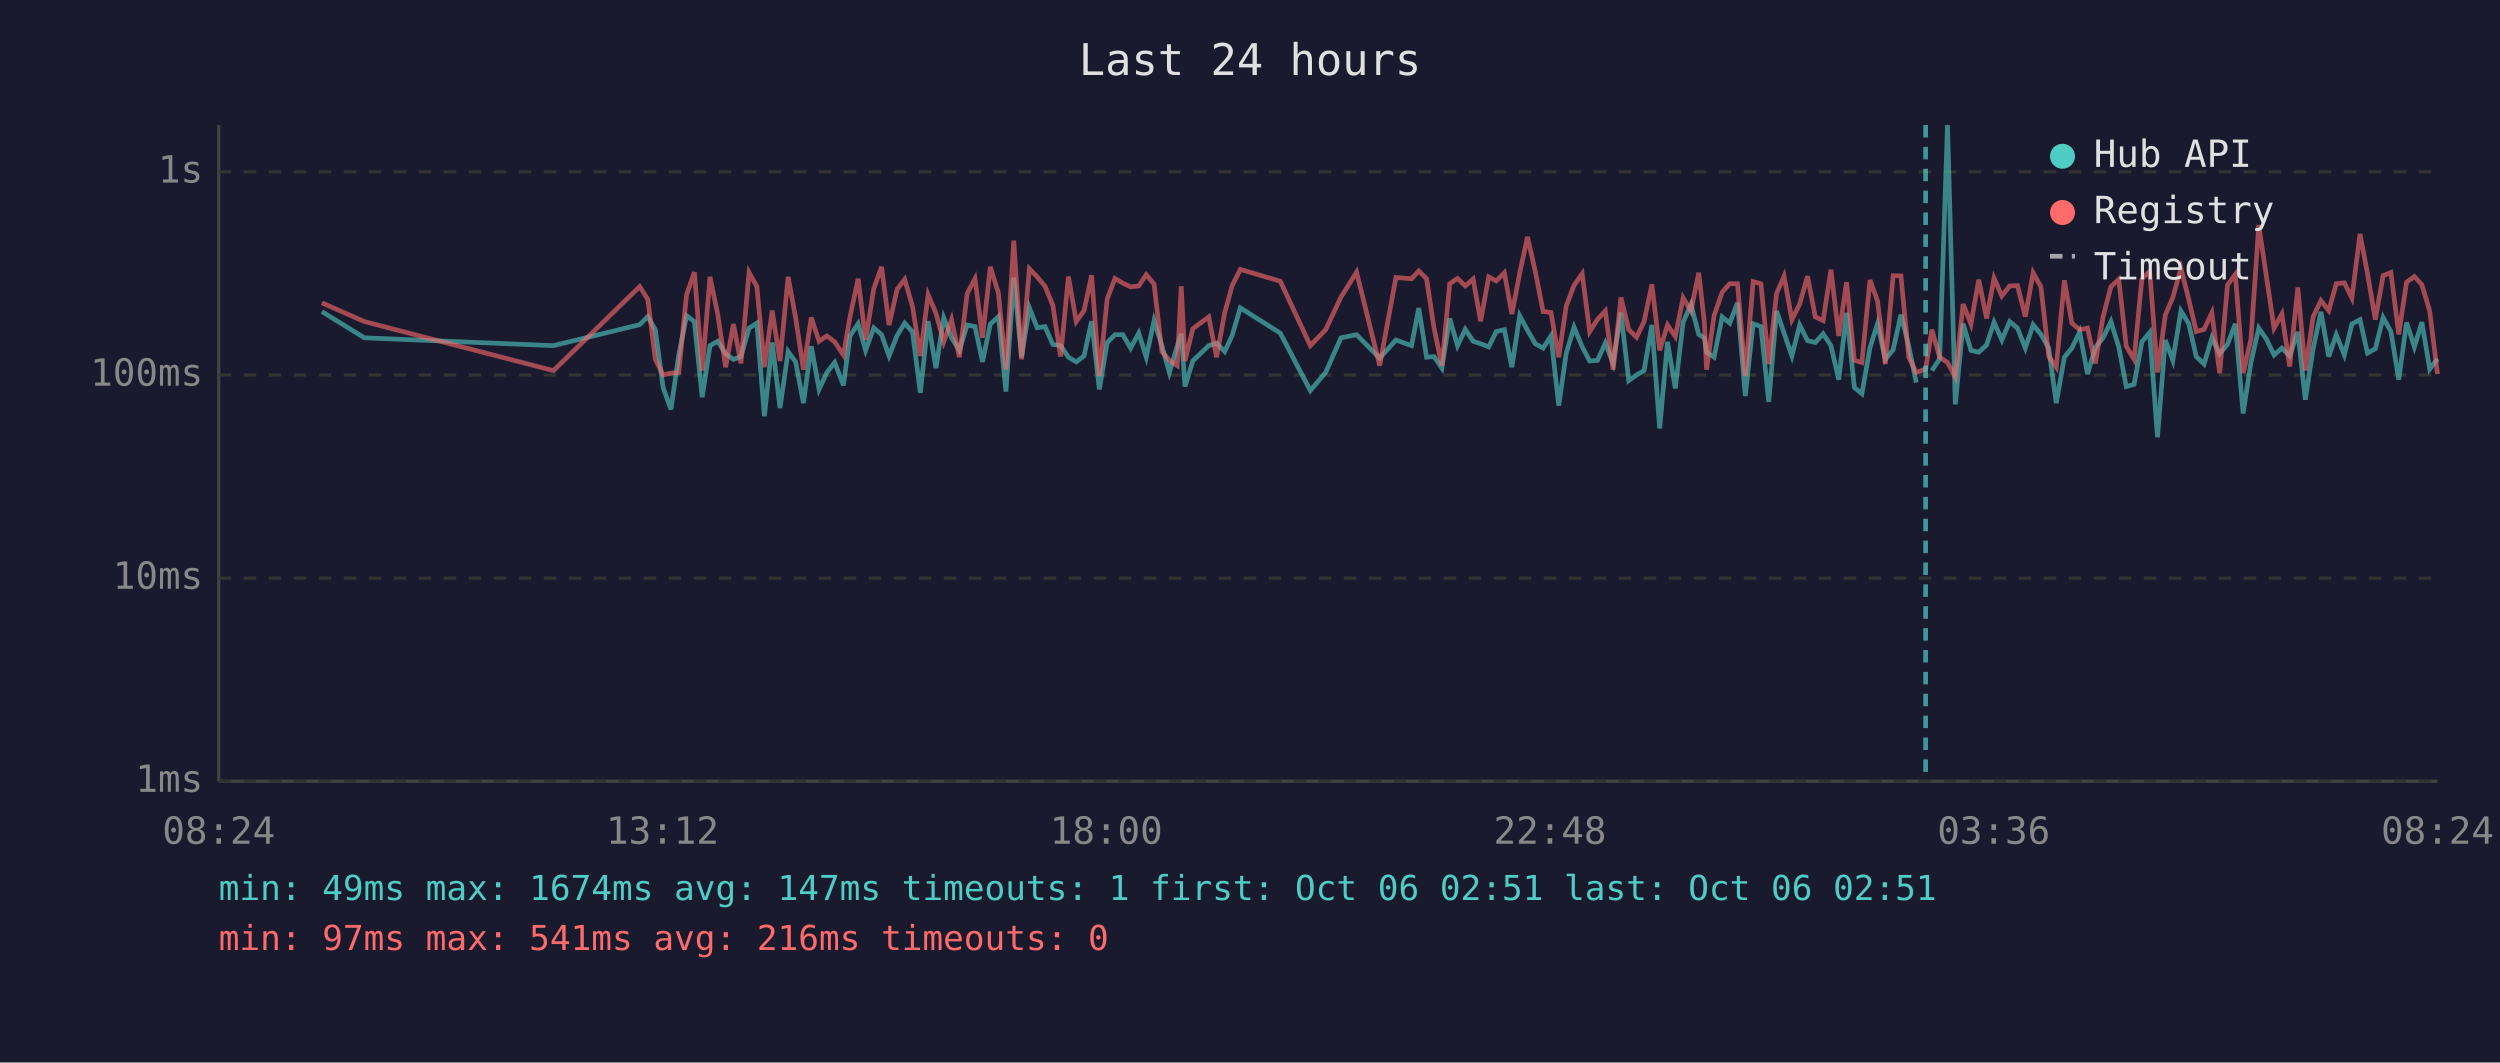
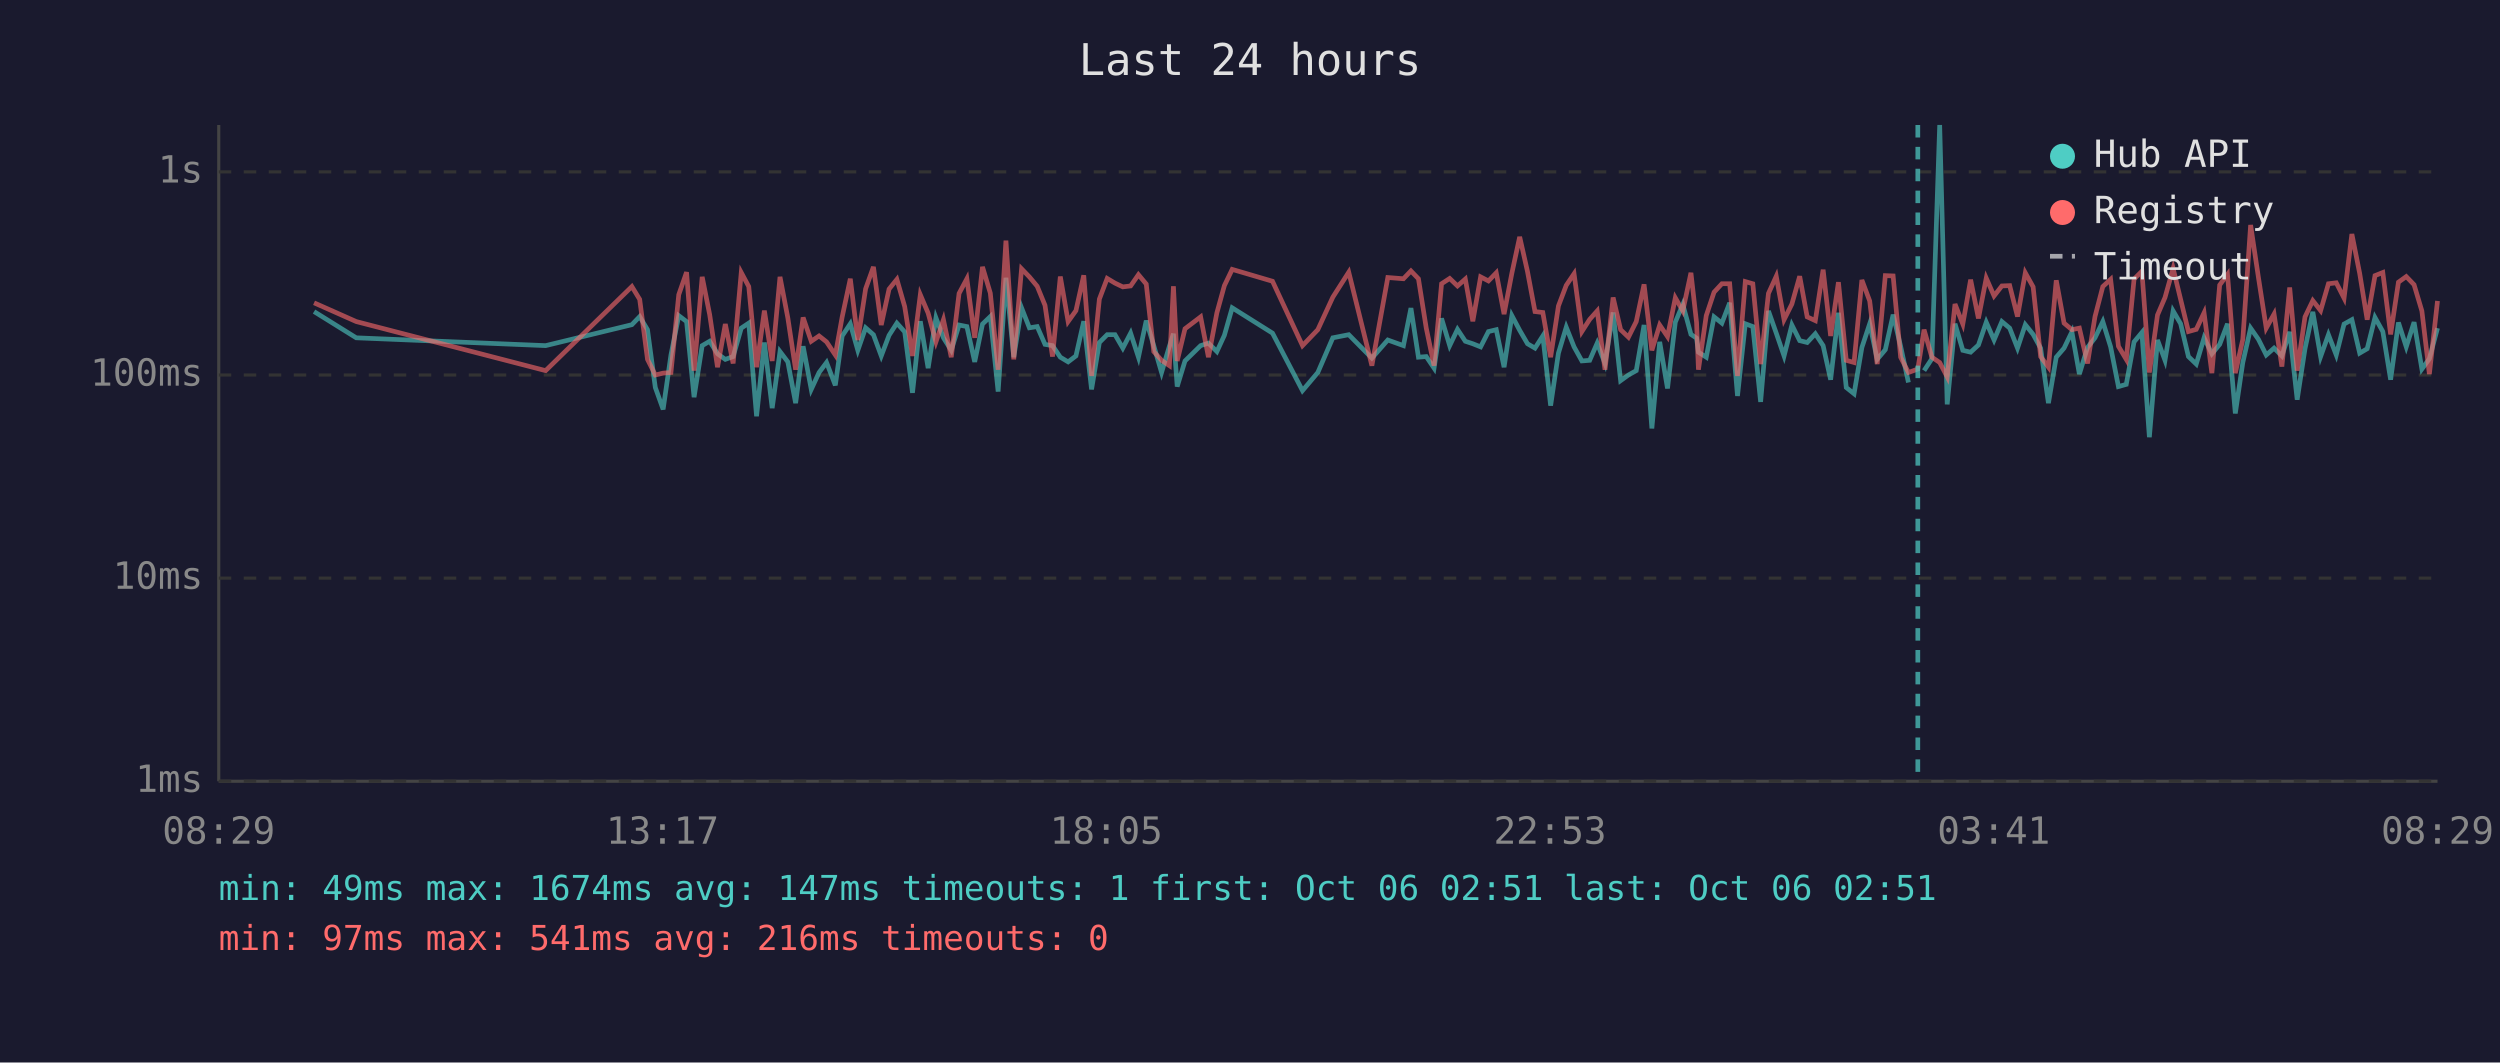
<svg xmlns="http://www.w3.org/2000/svg" viewBox="0 0 800 340" font-family="monospace" font-size="12">
  <rect width="800" height="340" fill="#1a1a2e" />
  <text x="400" y="24" fill="#e0e0e0" font-size="14" text-anchor="middle">Last 24 hours</text>
  <line x1="70" y1="40" x2="70" y2="250" stroke="#444" stroke-width="1" />
  <line x1="70" y1="250" x2="780" y2="250" stroke="#444" stroke-width="1" />
  <line x1="70" y1="250" x2="780" y2="250" stroke="#333" stroke-width="1" stroke-dasharray="4" />
  <text x="65" y="250" fill="#888" text-anchor="end" dominant-baseline="middle">1ms</text>
  <line x1="70" y1="185" x2="780" y2="185" stroke="#333" stroke-width="1" stroke-dasharray="4" />
  <text x="65" y="185" fill="#888" text-anchor="end" dominant-baseline="middle">10ms</text>
  <line x1="70" y1="120" x2="780" y2="120" stroke="#333" stroke-width="1" stroke-dasharray="4" />
  <text x="65" y="120" fill="#888" text-anchor="end" dominant-baseline="middle">100ms</text>
  <line x1="70" y1="55" x2="780" y2="55" stroke="#333" stroke-width="1" stroke-dasharray="4" />
  <text x="65" y="55" fill="#888" text-anchor="end" dominant-baseline="middle">1s</text>
-   <text x="70" y="270" fill="#888" text-anchor="middle">08:24</text>
-   <text x="212" y="270" fill="#888" text-anchor="middle">13:12</text>
-   <text x="354" y="270" fill="#888" text-anchor="middle">18:00</text>
-   <text x="496" y="270" fill="#888" text-anchor="middle">22:48</text>
-   <text x="638" y="270" fill="#888" text-anchor="middle">03:36</text>
-   <text x="780" y="270" fill="#888" text-anchor="middle">08:24</text>
-   <polyline points="103.0,99.7 116.6,108.1 177.1,110.6 204.7,103.9 207.3,101.3 209.7,105.5 212.2,124.0 214.7,131.0 217.2,113.6 219.7,101.0 222.2,102.9 224.7,127.1 227.2,110.6 229.7,109.2 232.2,113.2 234.7,115.0 237.1,114.1 239.7,105.0 242.2,103.4 244.6,133.2 247.1,109.6 249.6,130.6 252.2,112.5 254.6,115.8 257.1,129.0 259.6,110.8 262.1,124.6 264.6,119.2 267.1,116.0 269.9,123.3 272.0,107.5 274.6,103.6 277.0,112.1 279.6,104.9 282.1,107.1 284.5,113.9 287.1,107.3 289.5,103.4 292.0,106.2 294.5,125.7 297.0,102.8 299.5,117.8 302.0,101.7 304.5,108.1 307.0,112.1 309.5,104.0 312.0,104.5 314.4,115.8 316.9,103.7 319.5,101.3 321.9,125.3 324.4,88.9 326.9,114.3 329.4,98.5 331.9,104.9 334.4,104.5 336.9,110.2 339.4,110.6 341.9,114.3 344.4,115.8 346.9,113.9 349.3,102.8 351.8,124.6 354.3,109.6 356.8,107.1 359.3,107.1 361.8,111.4 364.4,106.6 366.8,114.3 369.3,102.6 371.8,110.6 374.2,119.2 376.7,110.8 378.0,106.8 379.2,123.7 381.7,115.5 386.8,110.6 389.3,109.8 391.9,112.5 394.3,107.3 396.9,98.5 409.7,106.6 419.3,125.0 424.2,119.2 429.1,108.1 434.1,107.1 441.5,114.6 446.7,108.8 451.7,110.6 454.0,98.6 456.5,114.3 458.9,114.1 461.4,117.8 463.9,101.9 466.4,110.6 468.9,105.4 471.4,109.2 473.8,110.0 476.4,111.0 478.8,106.1 481.4,105.5 483.8,117.5 486.3,101.0 488.8,105.7 491.3,110.0 493.8,111.4 496.3,107.5 498.8,129.8 501.2,113.0 503.7,104.7 506.3,111.0 508.7,115.5 511.2,115.3 513.7,109.8 516.2,116.3 518.7,100.0 521.2,121.8 523.7,120.0 526.1,118.6 528.6,104.0 531.1,137.1 533.6,109.4 536.1,124.3 538.6,103.1 541.1,97.4 543.6,107.0 545.4,108.2 546.1,112.7 548.5,114.3 551.1,101.4 553.5,103.4 556.0,96.9 558.5,126.7 561.0,103.6 563.5,104.5 566.0,128.6 568.5,99.5 570.9,106.6 573.4,113.9 575.9,104.0 578.4,109.0 580.9,109.6 583.4,106.8 585.9,110.6 588.4,121.5 590.9,100.1 593.4,124.0 595.8,126.0 598.4,111.2 600.8,103.6 603.3,115.0 605.8,111.9 608.3,100.7 610.8,110.8 613.2,122.4" fill="none" stroke="#4ecdc4" stroke-width="1.5" opacity="0.6" />
-   <polyline points="618.2,118.6 620.7,114.8 623.2,40.0 625.7,129.4 628.2,103.6 630.7,112.1 633.2,112.7 635.7,110.4 638.1,103.1 640.6,108.8 643.1,102.9 645.6,105.0 648.1,111.4 650.6,103.9 653.1,107.0 655.6,111.4 658.0,129.0 660.6,114.3 663.0,111.4 665.5,106.2 668.0,119.7 670.5,111.2 673.0,108.1 675.5,102.9 678.0,111.0 680.4,123.7 682.9,123.0 685.4,109.4 687.9,106.4 690.4,139.9 692.9,108.8 695.3,115.3 697.9,99.5 700.4,103.6 702.8,114.1 705.3,116.5 707.8,108.1 710.3,113.2 712.8,110.2 715.3,103.6 717.8,132.3 720.3,116.0 722.8,105.0 725.3,108.6 727.7,113.6 730.2,111.4 732.7,113.9 735.3,106.2 737.7,127.9 740.2,111.6 742.7,99.8 745.2,114.1 747.6,107.1 750.2,113.6 752.6,103.7 755.2,102.3 757.6,113.0 760.1,111.6 762.6,101.6 765.1,106.1 767.6,121.5 770.1,103.2 772.6,111.0 775.0,103.1 777.5,118.1 780.0,114.8" fill="none" stroke="#4ecdc4" stroke-width="1.5" opacity="0.6" />
-   <polyline points="103.0,96.9 116.6,102.9 177.1,118.6 204.7,91.7 207.3,95.8 209.7,115.0 212.2,120.0 214.7,119.4 217.2,119.2 219.7,94.3 222.2,87.1 224.7,118.6 227.2,88.6 229.7,100.7 232.2,117.5 234.7,103.7 237.1,116.3 239.7,87.2 242.2,91.7 244.6,117.5 247.1,99.4 249.6,115.5 252.2,88.6 254.6,101.7 257.1,118.3 259.6,101.6 262.1,109.2 264.6,107.5 267.1,109.4 269.9,113.6 272.0,101.4 274.6,89.2 277.0,108.8 279.6,92.4 282.1,85.4 284.5,104.0 287.1,92.5 289.5,89.4 292.0,98.1 294.5,113.9 297.0,94.3 299.5,100.2 302.0,109.4 304.5,102.3 307.0,114.3 309.5,93.9 312.0,89.2 314.4,108.1 316.9,85.4 319.5,93.8 321.9,118.3 324.4,77.0 326.9,115.0 329.4,86.0 331.9,88.6 334.4,91.6 336.9,97.7 339.4,114.1 341.9,88.5 344.4,102.9 346.9,99.4 349.3,88.1 351.8,120.3 354.3,95.7 356.8,89.1 359.3,90.6 361.8,91.8 364.4,91.5 366.8,87.9 369.3,90.9 371.8,112.5 374.2,115.3 376.7,117.0 378.0,91.6 379.2,115.5 381.7,105.2 386.8,101.4 389.3,114.3 391.9,100.1 394.3,91.4 396.9,86.2 409.7,90.0 419.3,110.6 424.2,105.5 429.1,95.1 434.1,87.1 441.5,117.0 446.7,88.8 451.7,89.2 454.0,86.7 456.5,89.2 458.9,105.0 461.4,117.0 463.9,90.8 466.4,89.1 468.9,91.5 471.4,89.3 473.8,102.8 476.4,88.6 478.8,89.9 481.4,87.3 483.8,100.5 486.3,87.4 488.8,75.8 491.3,86.9 493.8,99.7 496.3,100.0 498.8,114.3 501.2,97.9 503.7,91.3 506.3,87.6 508.7,106.1 511.2,102.2 513.7,99.5 516.2,118.3 518.7,95.2 521.2,105.5 523.7,107.9 526.1,102.9 528.6,91.0 531.1,112.1 533.6,104.0 536.1,107.7 538.6,95.3 541.1,99.5 543.6,87.3 545.4,103.2 546.1,118.3 548.5,101.0 551.1,93.5 553.5,90.8 556.0,90.8 558.5,120.3 561.0,90.1 563.5,90.8 566.0,116.5 568.5,93.9 570.9,88.4 573.4,102.3 575.9,97.3 578.4,88.4 580.9,101.4 583.4,102.6 585.9,86.3 588.4,107.5 590.9,90.3 593.4,115.3 595.8,116.0 598.4,89.6 600.8,96.3 603.3,116.5 605.8,88.2 608.3,88.3 610.8,114.3 613.2,119.2 616.2,118.1 618.2,105.5 620.7,114.3 623.2,116.0 625.7,120.6 628.2,97.3 630.7,103.7 633.2,89.5 635.7,101.9 638.1,89.0 640.6,94.7 643.1,91.5 645.6,91.4 648.1,101.3 650.6,87.3 653.1,91.8 655.6,114.1 658.0,117.5 660.6,89.7 663.0,103.4 665.5,105.5 668.0,105.0 670.5,116.3 673.0,101.3 675.5,91.7 678.0,89.4 680.4,110.8 682.9,115.0 685.4,89.3 687.9,86.8 690.4,119.2 692.9,100.8 695.3,95.2 697.9,85.9 700.4,95.8 702.8,106.1 705.3,105.4 707.8,100.1 710.3,119.4 712.8,91.2 715.3,87.8 717.8,119.4 720.3,108.6 722.8,72.0 725.3,88.8 727.7,105.0 730.2,100.5 732.7,117.3 735.3,92.0 737.7,118.6 740.2,101.4 742.7,96.2 745.2,99.4 747.6,90.8 750.2,90.5 752.6,95.4 755.2,74.9 757.6,87.5 760.1,102.3 762.6,88.2 765.1,87.2 767.6,107.0 770.1,90.3 772.6,88.5 775.0,91.1 777.5,99.5 780.0,119.7" fill="none" stroke="#ff6b6b" stroke-width="1.5" opacity="0.6" />
-   <line x1="616.2" y1="40" x2="616.2" y2="250" stroke="#4ecdc4" stroke-width="1.5" stroke-dasharray="4,3" opacity="0.7" />
+   <text x="70" y="270" fill="#888" text-anchor="middle">08:29</text>
+   <text x="212" y="270" fill="#888" text-anchor="middle">13:17</text>
+   <text x="354" y="270" fill="#888" text-anchor="middle">18:05</text>
+   <text x="496" y="270" fill="#888" text-anchor="middle">22:53</text>
+   <text x="638" y="270" fill="#888" text-anchor="middle">03:41</text>
+   <text x="780" y="270" fill="#888" text-anchor="middle">08:29</text>
+   <polyline points="100.5,99.7 114.0,108.1 174.6,110.6 202.2,103.9 204.7,101.3 207.2,105.5 209.7,124.0 212.2,131.0 214.7,113.6 217.2,101.0 219.7,102.9 222.1,127.1 224.7,110.6 227.1,109.2 229.6,113.2 232.1,115.0 234.6,114.1 237.2,105.0 239.6,103.4 242.1,133.2 244.6,109.6 247.1,130.6 249.6,112.5 252.1,115.8 254.6,129.0 257.0,110.8 259.6,124.6 262.1,119.2 264.5,116.0 267.3,123.3 269.5,107.5 272.1,103.6 274.5,112.1 277.0,104.9 279.5,107.1 282.0,113.9 284.5,107.3 287.0,103.4 289.5,106.2 292.0,125.7 294.5,102.8 297.0,117.8 299.5,101.7 301.9,108.1 304.4,112.1 306.9,104.0 309.4,104.5 311.9,115.8 314.4,103.7 316.9,101.3 319.4,125.3 321.9,88.9 324.4,114.3 326.9,98.5 329.4,104.9 331.9,104.5 334.4,110.2 336.8,110.6 339.3,114.3 341.8,115.8 344.3,113.9 346.8,102.8 349.3,124.6 351.8,109.6 354.3,107.1 356.8,107.1 359.3,111.4 361.8,106.6 364.3,114.3 366.8,102.6 369.2,110.6 371.7,119.2 374.2,110.8 375.5,106.8 376.7,123.7 379.2,115.5 384.2,110.6 386.7,109.8 389.4,112.5 391.8,107.3 394.3,98.5 407.2,106.6 416.8,125.0 421.7,119.2 426.5,108.1 431.6,107.1 439.0,114.6 444.1,108.8 449.1,110.6 451.5,98.6 453.9,114.3 456.4,114.1 458.9,117.8 461.3,101.9 463.9,110.6 466.4,105.4 468.9,109.2 471.3,110.0 473.8,111.0 476.3,106.1 478.8,105.5 481.3,117.5 483.8,101.0 486.3,105.7 488.8,110.0 491.2,111.4 493.7,107.5 496.2,129.8 498.7,113.0 501.2,104.7 503.7,111.0 506.2,115.5 508.7,115.3 511.1,109.8 513.6,116.3 516.2,100.0 518.6,121.8 521.1,120.0 523.6,118.6 526.1,104.0 528.6,137.1 531.1,109.4 533.6,124.3 536.1,103.1 538.5,97.4 541.1,107.0 542.9,108.2 543.5,112.7 546.0,114.3 548.5,101.4 551.0,103.4 553.5,96.9 556.0,126.7 558.5,103.6 560.9,104.5 563.4,128.6 565.9,99.5 568.4,106.6 570.9,113.9 573.4,104.0 575.9,109.0 578.3,109.6 580.9,106.8 583.4,110.6 585.8,121.5 588.3,100.1 590.8,124.0 593.3,126.0 595.8,111.2 598.3,103.6 600.7,115.0 603.3,111.9 605.8,100.7 608.2,110.8 610.7,122.4" fill="none" stroke="#4ecdc4" stroke-width="1.5" opacity="0.6" />
+   <polyline points="615.7,118.6 618.2,114.8 620.7,40.0 623.1,129.4 625.6,103.6 628.1,112.1 630.6,112.7 633.1,110.4 635.6,103.1 638.1,108.8 640.6,102.9 643.1,105.0 645.6,111.4 648.1,103.9 650.6,107.0 653.0,111.4 655.5,129.0 658.0,114.3 660.5,111.4 663.0,106.2 665.4,119.7 668.0,111.2 670.4,108.1 672.9,102.9 675.4,111.0 677.9,123.7 680.4,123.0 682.9,109.4 685.4,106.4 687.8,139.9 690.4,108.8 692.8,115.3 695.4,99.5 697.8,103.6 700.3,114.1 702.8,116.5 705.3,108.1 707.8,113.2 710.3,110.2 712.8,103.6 715.3,132.3 717.7,116.0 720.2,105.0 722.7,108.6 725.2,113.6 727.7,111.4 730.2,113.9 732.7,106.2 735.1,127.9 737.6,111.6 740.1,99.8 742.6,114.1 745.1,107.1 747.6,113.6 750.1,103.7 752.6,102.3 755.1,113.0 757.5,111.6 760.0,101.6 762.5,106.1 765.0,121.5 767.5,103.2 770.0,111.0 772.5,103.1 775.0,118.1 777.4,114.8 780.0,105.0" fill="none" stroke="#4ecdc4" stroke-width="1.5" opacity="0.6" />
+   <polyline points="100.5,96.9 114.0,102.9 174.6,118.6 202.2,91.7 204.7,95.8 207.2,115.0 209.7,120.0 212.2,119.4 214.7,119.2 217.2,94.3 219.7,87.1 222.1,118.6 224.7,88.6 227.1,100.7 229.6,117.5 232.1,103.7 234.6,116.3 237.2,87.2 239.6,91.7 242.1,117.5 244.6,99.4 247.1,115.5 249.6,88.6 252.1,101.7 254.6,118.3 257.0,101.6 259.6,109.2 262.1,107.5 264.5,109.4 267.3,113.6 269.5,101.4 272.1,89.2 274.5,108.8 277.0,92.4 279.5,85.4 282.0,104.0 284.5,92.5 287.0,89.4 289.5,98.1 292.0,113.9 294.5,94.3 297.0,100.2 299.5,109.4 301.9,102.3 304.4,114.3 306.9,93.9 309.4,89.2 311.9,108.1 314.4,85.4 316.9,93.8 319.4,118.3 321.9,77.0 324.4,115.0 326.9,86.0 329.4,88.6 331.9,91.6 334.4,97.7 336.8,114.1 339.3,88.5 341.8,102.9 344.3,99.4 346.8,88.1 349.3,120.3 351.8,95.7 354.3,89.1 356.8,90.6 359.3,91.8 361.8,91.5 364.3,87.9 366.8,90.9 369.2,112.5 371.7,115.3 374.2,117.0 375.5,91.6 376.7,115.5 379.2,105.2 384.2,101.4 386.7,114.3 389.4,100.1 391.8,91.4 394.3,86.2 407.2,90.0 416.8,110.6 421.7,105.5 426.5,95.1 431.6,87.1 439.0,117.0 444.1,88.8 449.1,89.2 451.5,86.7 453.9,89.2 456.4,105.0 458.9,117.0 461.3,90.8 463.9,89.1 466.4,91.5 468.9,89.3 471.3,102.8 473.8,88.6 476.3,89.9 478.8,87.3 481.3,100.5 483.8,87.4 486.3,75.8 488.8,86.9 491.2,99.7 493.7,100.0 496.2,114.3 498.7,97.9 501.2,91.3 503.7,87.6 506.2,106.1 508.7,102.2 511.1,99.5 513.6,118.3 516.2,95.2 518.6,105.5 521.1,107.9 523.6,102.9 526.1,91.0 528.6,112.1 531.1,104.0 533.6,107.7 536.1,95.3 538.5,99.5 541.1,87.3 542.9,103.2 543.5,118.3 546.0,101.0 548.5,93.5 551.0,90.8 553.5,90.8 556.0,120.3 558.5,90.1 560.9,90.8 563.4,116.5 565.9,93.9 568.4,88.4 570.9,102.3 573.4,97.3 575.9,88.4 578.3,101.4 580.9,102.6 583.4,86.3 585.8,107.5 588.3,90.3 590.8,115.3 593.3,116.0 595.8,89.6 598.3,96.3 600.7,116.5 603.3,88.2 605.8,88.3 608.2,114.3 610.7,119.2 613.7,118.1 615.7,105.5 618.2,114.3 620.7,116.0 623.1,120.6 625.6,97.3 628.1,103.7 630.6,89.5 633.1,101.9 635.6,89.0 638.1,94.7 640.6,91.5 643.1,91.4 645.6,101.3 648.1,87.3 650.6,91.8 653.0,114.1 655.5,117.5 658.0,89.7 660.5,103.4 663.0,105.5 665.4,105.0 668.0,116.3 670.4,101.3 672.9,91.7 675.4,89.4 677.9,110.8 680.4,115.0 682.9,89.3 685.4,86.8 687.8,119.2 690.4,100.8 692.8,95.2 695.4,85.9 697.8,95.8 700.3,106.1 702.8,105.4 705.3,100.1 707.8,119.4 710.3,91.2 712.8,87.8 715.3,119.4 717.7,108.6 720.2,72.0 722.7,88.8 725.2,105.0 727.7,100.5 730.2,117.3 732.7,92.0 735.1,118.6 737.6,101.4 740.1,96.2 742.6,99.4 745.1,90.8 747.6,90.5 750.1,95.4 752.6,74.9 755.1,87.5 757.5,102.3 760.0,88.2 762.5,87.2 765.0,107.0 767.5,90.3 770.0,88.5 772.5,91.1 775.0,99.5 777.4,119.7 780.0,96.3" fill="none" stroke="#ff6b6b" stroke-width="1.5" opacity="0.6" />
+   <line x1="613.7" y1="40" x2="613.7" y2="250" stroke="#4ecdc4" stroke-width="1.5" stroke-dasharray="4,3" opacity="0.7" />
  <circle cx="660" cy="50" r="4" fill="#4ecdc4" />
  <text x="670" y="50" fill="#e0e0e0" dominant-baseline="middle">Hub API</text>
  <circle cx="660" cy="68" r="4" fill="#ff6b6b" />
  <text x="670" y="68" fill="#e0e0e0" dominant-baseline="middle">Registry</text>
  <line x1="656" y1="82" x2="664" y2="82" stroke="#e0e0e0" stroke-width="1.5" stroke-dasharray="4,3" opacity="0.7" />
  <text x="670" y="86" fill="#e0e0e0" dominant-baseline="middle">Timeout</text>
  <text x="70" y="288" fill="#4ecdc4" font-size="11">min: 49ms  max: 1674ms  avg: 147ms  timeouts: 1  first: Oct 06 02:51  last: Oct 06 02:51</text>
  <text x="70" y="304" fill="#ff6b6b" font-size="11">min: 97ms  max: 541ms  avg: 216ms  timeouts: 0</text>
</svg>
